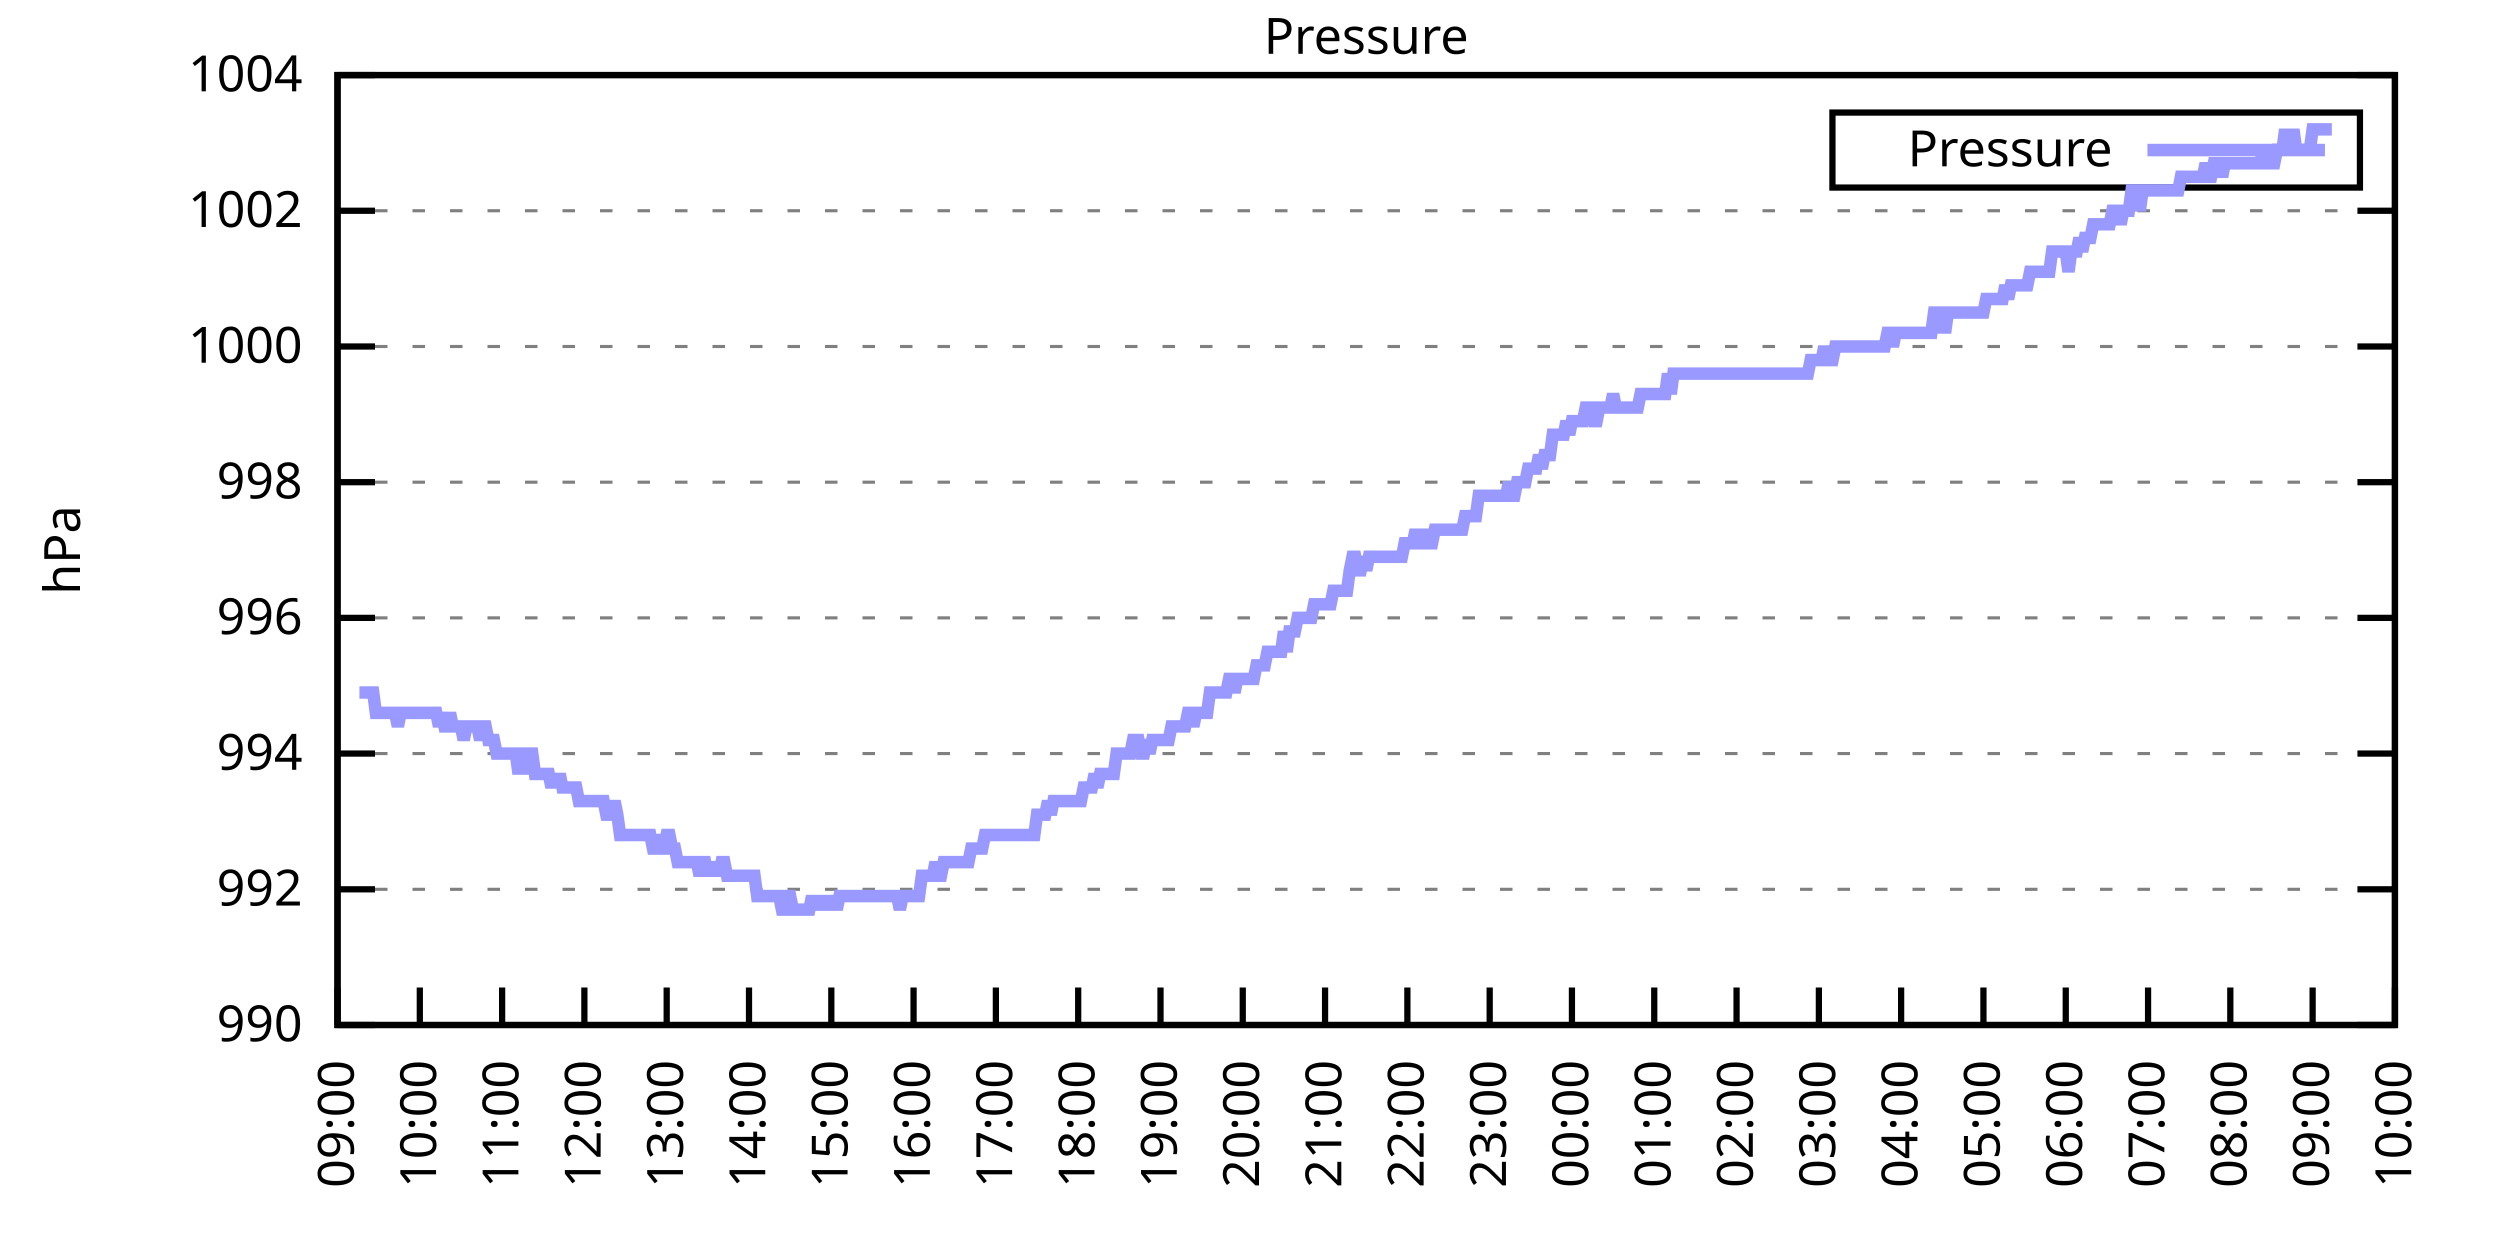
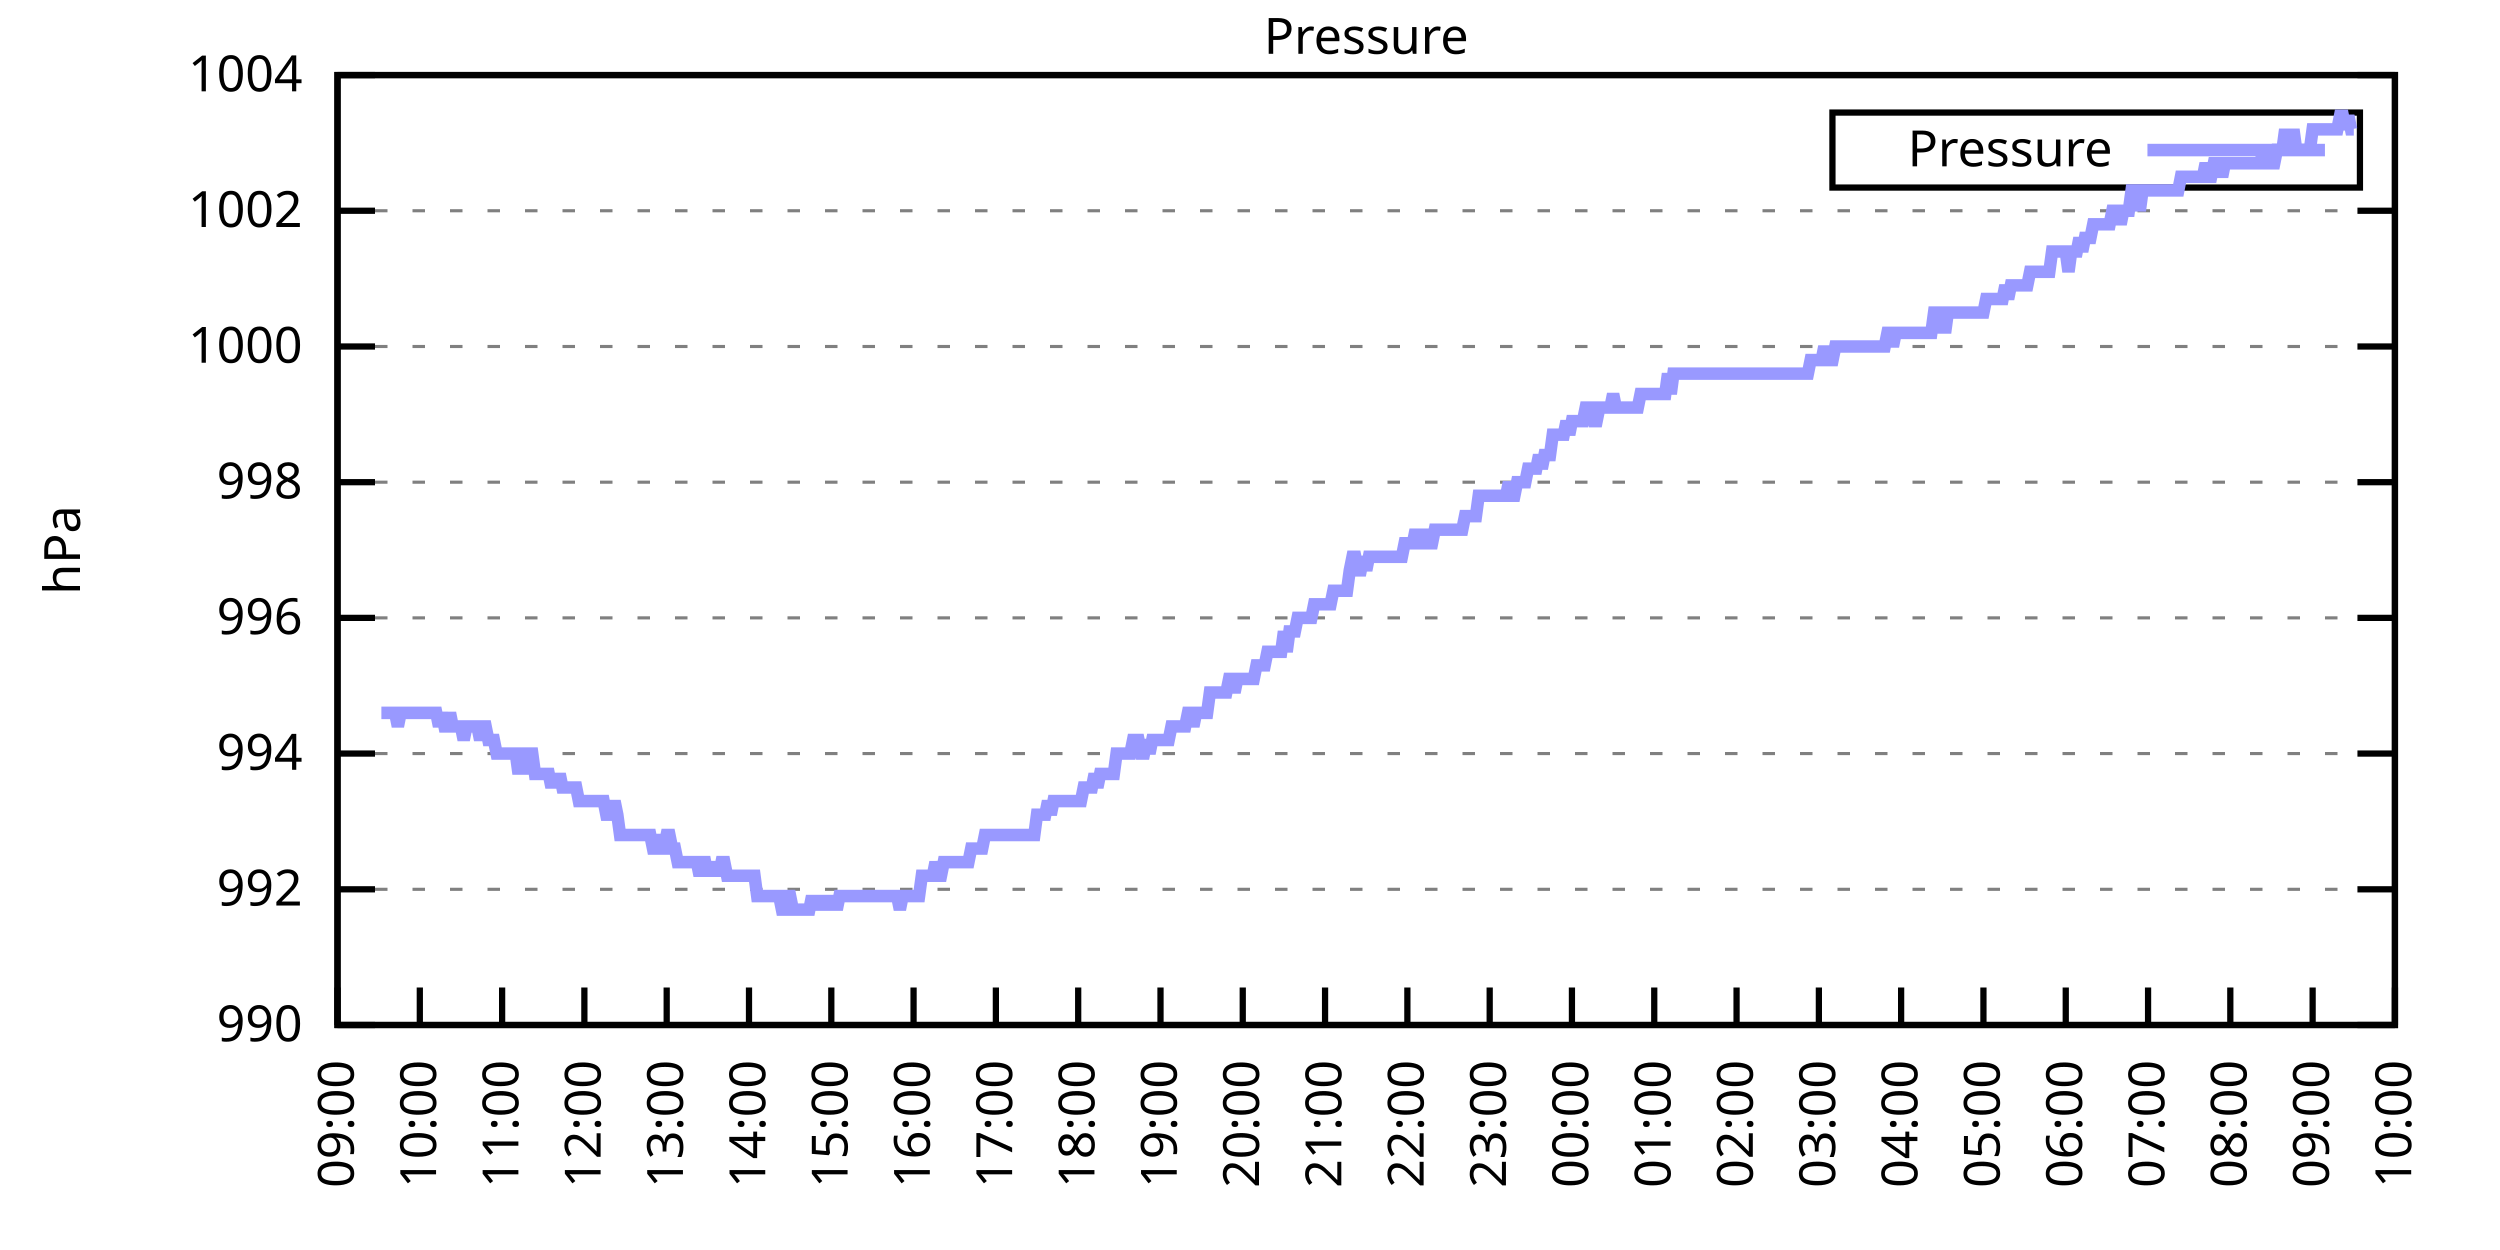
<svg xmlns="http://www.w3.org/2000/svg" xmlns:xlink="http://www.w3.org/1999/xlink" width="400" height="200" viewBox="0 0 400 200">
  <g id="gnuplot_canvas">
    <rect x="0" y="0" width="400" height="200" fill="none" />
    <defs>
      <circle id="gpDot" r="0.5" stroke-width="0.5" stroke="currentColor" />
      <path id="gpPt0" stroke-width="0.333" stroke="currentColor" d="M-1,0 h2 M0,-1 v2" />
      <path id="gpPt1" stroke-width="0.333" stroke="currentColor" d="M-1,-1 L1,1 M1,-1 L-1,1" />
      <path id="gpPt2" stroke-width="0.333" stroke="currentColor" d="M-1,0 L1,0 M0,-1 L0,1 M-1,-1 L1,1 M-1,1 L1,-1" />
      <rect id="gpPt3" stroke-width="0.333" stroke="currentColor" x="-1" y="-1" width="2" height="2" />
      <rect id="gpPt4" stroke-width="0.333" stroke="currentColor" fill="currentColor" x="-1" y="-1" width="2" height="2" />
      <circle id="gpPt5" stroke-width="0.333" stroke="currentColor" cx="0" cy="0" r="1" />
      <use xlink:href="#gpPt5" id="gpPt6" fill="currentColor" stroke="none" />
      <path id="gpPt7" stroke-width="0.333" stroke="currentColor" d="M0,-1.33 L-1.33,0.67 L1.33,0.67 z" />
      <use xlink:href="#gpPt7" id="gpPt8" fill="currentColor" stroke="none" />
      <use xlink:href="#gpPt7" id="gpPt9" stroke="currentColor" transform="rotate(180)" />
      <use xlink:href="#gpPt9" id="gpPt10" fill="currentColor" stroke="none" />
      <use xlink:href="#gpPt3" id="gpPt11" stroke="currentColor" transform="rotate(45)" />
      <use xlink:href="#gpPt11" id="gpPt12" fill="currentColor" stroke="none" />
      <path id="gpPt13" stroke-width="0.333" stroke="currentColor" d="M0,1.330 L1.265,0.411 L0.782,-1.067 L-0.782,-1.076 L-1.265,0.411 z" />
      <use xlink:href="#gpPt13" id="gpPt14" fill="currentColor" stroke="none" />
      <filter id="textbox" filterUnits="objectBoundingBox" x="0" y="0" height="1" width="1">
        <feFlood flood-color="white" flood-opacity="1" result="bgnd" />
        <feComposite in="SourceGraphic" in2="bgnd" operator="atop" />
      </filter>
      <filter id="greybox" filterUnits="objectBoundingBox" x="0" y="0" height="1" width="1">
        <feFlood flood-color="lightgrey" flood-opacity="1" result="grey" />
        <feComposite in="SourceGraphic" in2="grey" operator="atop" />
      </filter>
    </defs>
    <g fill="none" color="white" stroke="currentColor" stroke-width="1.00" stroke-linecap="butt" stroke-linejoin="miter">
</g>
    <g fill="none" color="black" stroke="currentColor" stroke-width="1.00" stroke-linecap="butt" stroke-linejoin="miter">
      <g stroke="none" shape-rendering="crispEdges">
        <polygon fill="rgb(255, 255, 255)" points="54.00,164.00 383.18,164.00 383.18,12.02 54.00,12.02 " />
      </g>
    </g>
    <g fill="none" color="black" stroke="currentColor" stroke-width="1.00" stroke-linecap="butt" stroke-linejoin="miter">
</g>
    <g fill="none" color="black" stroke="black" stroke-width="0.50" stroke-linecap="butt" stroke-linejoin="miter">
</g>
    <g fill="none" color="gray" stroke="currentColor" stroke-width="0.50" stroke-linecap="butt" stroke-linejoin="miter">
      <path stroke="gray" stroke-dasharray="2,4" class="gridline" d="M54.00,164.00 L383.19,164.00  " />
    </g>
    <g fill="none" color="gray" stroke="gray" stroke-width="1.00" stroke-linecap="butt" stroke-linejoin="miter">
</g>
    <g fill="none" color="black" stroke="currentColor" stroke-width="1.00" stroke-linecap="butt" stroke-linejoin="miter">
      <path stroke="black" d="M54.00,164.00 L60.00,164.00 M383.19,164.00 L377.19,164.00  " />
      <g transform="translate(48.40,166.60)" stroke="none" fill="black" font-family="Sans" font-size="8.00" text-anchor="end">
        <text>
          <tspan font-family="Sans"> 990</tspan>
        </text>
      </g>
    </g>
    <g fill="none" color="black" stroke="currentColor" stroke-width="1.00" stroke-linecap="butt" stroke-linejoin="miter">
</g>
    <g fill="none" color="black" stroke="black" stroke-width="0.50" stroke-linecap="butt" stroke-linejoin="miter">
</g>
    <g fill="none" color="gray" stroke="currentColor" stroke-width="0.50" stroke-linecap="butt" stroke-linejoin="miter">
      <path stroke="gray" stroke-dasharray="2,4" class="gridline" d="M54.00,142.29 L383.19,142.29  " />
    </g>
    <g fill="none" color="gray" stroke="gray" stroke-width="1.00" stroke-linecap="butt" stroke-linejoin="miter">
</g>
    <g fill="none" color="black" stroke="currentColor" stroke-width="1.00" stroke-linecap="butt" stroke-linejoin="miter">
      <path stroke="black" d="M54.00,142.29 L60.00,142.29 M383.19,142.29 L377.19,142.29  " />
      <g transform="translate(48.40,144.89)" stroke="none" fill="black" font-family="Sans" font-size="8.00" text-anchor="end">
        <text>
          <tspan font-family="Sans"> 992</tspan>
        </text>
      </g>
    </g>
    <g fill="none" color="black" stroke="currentColor" stroke-width="1.00" stroke-linecap="butt" stroke-linejoin="miter">
</g>
    <g fill="none" color="black" stroke="black" stroke-width="0.50" stroke-linecap="butt" stroke-linejoin="miter">
</g>
    <g fill="none" color="gray" stroke="currentColor" stroke-width="0.50" stroke-linecap="butt" stroke-linejoin="miter">
      <path stroke="gray" stroke-dasharray="2,4" class="gridline" d="M54.00,120.57 L383.19,120.57  " />
    </g>
    <g fill="none" color="gray" stroke="gray" stroke-width="1.00" stroke-linecap="butt" stroke-linejoin="miter">
</g>
    <g fill="none" color="black" stroke="currentColor" stroke-width="1.00" stroke-linecap="butt" stroke-linejoin="miter">
      <path stroke="black" d="M54.00,120.57 L60.00,120.57 M383.19,120.57 L377.19,120.57  " />
      <g transform="translate(48.40,123.17)" stroke="none" fill="black" font-family="Sans" font-size="8.00" text-anchor="end">
        <text>
          <tspan font-family="Sans"> 994</tspan>
        </text>
      </g>
    </g>
    <g fill="none" color="black" stroke="currentColor" stroke-width="1.00" stroke-linecap="butt" stroke-linejoin="miter">
</g>
    <g fill="none" color="black" stroke="black" stroke-width="0.50" stroke-linecap="butt" stroke-linejoin="miter">
</g>
    <g fill="none" color="gray" stroke="currentColor" stroke-width="0.50" stroke-linecap="butt" stroke-linejoin="miter">
      <path stroke="gray" stroke-dasharray="2,4" class="gridline" d="M54.00,98.86 L383.19,98.86  " />
    </g>
    <g fill="none" color="gray" stroke="gray" stroke-width="1.00" stroke-linecap="butt" stroke-linejoin="miter">
</g>
    <g fill="none" color="black" stroke="currentColor" stroke-width="1.00" stroke-linecap="butt" stroke-linejoin="miter">
      <path stroke="black" d="M54.00,98.86 L60.00,98.86 M383.19,98.86 L377.19,98.86  " />
      <g transform="translate(48.40,101.46)" stroke="none" fill="black" font-family="Sans" font-size="8.00" text-anchor="end">
        <text>
          <tspan font-family="Sans"> 996</tspan>
        </text>
      </g>
    </g>
    <g fill="none" color="black" stroke="currentColor" stroke-width="1.00" stroke-linecap="butt" stroke-linejoin="miter">
</g>
    <g fill="none" color="black" stroke="black" stroke-width="0.50" stroke-linecap="butt" stroke-linejoin="miter">
</g>
    <g fill="none" color="gray" stroke="currentColor" stroke-width="0.50" stroke-linecap="butt" stroke-linejoin="miter">
      <path stroke="gray" stroke-dasharray="2,4" class="gridline" d="M54.00,77.15 L383.19,77.15  " />
    </g>
    <g fill="none" color="gray" stroke="gray" stroke-width="1.00" stroke-linecap="butt" stroke-linejoin="miter">
</g>
    <g fill="none" color="black" stroke="currentColor" stroke-width="1.00" stroke-linecap="butt" stroke-linejoin="miter">
      <path stroke="black" d="M54.00,77.15 L60.00,77.15 M383.19,77.15 L377.19,77.15  " />
      <g transform="translate(48.40,79.75)" stroke="none" fill="black" font-family="Sans" font-size="8.00" text-anchor="end">
        <text>
          <tspan font-family="Sans"> 998</tspan>
        </text>
      </g>
    </g>
    <g fill="none" color="black" stroke="currentColor" stroke-width="1.00" stroke-linecap="butt" stroke-linejoin="miter">
</g>
    <g fill="none" color="black" stroke="black" stroke-width="0.50" stroke-linecap="butt" stroke-linejoin="miter">
</g>
    <g fill="none" color="gray" stroke="currentColor" stroke-width="0.50" stroke-linecap="butt" stroke-linejoin="miter">
      <path stroke="gray" stroke-dasharray="2,4" class="gridline" d="M54.00,55.44 L383.19,55.44  " />
    </g>
    <g fill="none" color="gray" stroke="gray" stroke-width="1.00" stroke-linecap="butt" stroke-linejoin="miter">
</g>
    <g fill="none" color="black" stroke="currentColor" stroke-width="1.00" stroke-linecap="butt" stroke-linejoin="miter">
      <path stroke="black" d="M54.00,55.44 L60.00,55.44 M383.19,55.44 L377.19,55.44  " />
      <g transform="translate(48.40,58.04)" stroke="none" fill="black" font-family="Sans" font-size="8.00" text-anchor="end">
        <text>
          <tspan font-family="Sans"> 1000</tspan>
        </text>
      </g>
    </g>
    <g fill="none" color="black" stroke="currentColor" stroke-width="1.00" stroke-linecap="butt" stroke-linejoin="miter">
</g>
    <g fill="none" color="black" stroke="black" stroke-width="0.50" stroke-linecap="butt" stroke-linejoin="miter">
</g>
    <g fill="none" color="gray" stroke="currentColor" stroke-width="0.50" stroke-linecap="butt" stroke-linejoin="miter">
      <path stroke="gray" stroke-dasharray="2,4" class="gridline" d="M54.00,33.72 L383.19,33.72  " />
    </g>
    <g fill="none" color="gray" stroke="gray" stroke-width="1.00" stroke-linecap="butt" stroke-linejoin="miter">
</g>
    <g fill="none" color="black" stroke="currentColor" stroke-width="1.00" stroke-linecap="butt" stroke-linejoin="miter">
      <path stroke="black" d="M54.00,33.72 L60.00,33.72 M383.19,33.72 L377.19,33.72  " />
      <g transform="translate(48.40,36.32)" stroke="none" fill="black" font-family="Sans" font-size="8.00" text-anchor="end">
        <text>
          <tspan font-family="Sans"> 1002</tspan>
        </text>
      </g>
    </g>
    <g fill="none" color="black" stroke="currentColor" stroke-width="1.00" stroke-linecap="butt" stroke-linejoin="miter">
</g>
    <g fill="none" color="black" stroke="black" stroke-width="0.50" stroke-linecap="butt" stroke-linejoin="miter">
</g>
    <g fill="none" color="gray" stroke="currentColor" stroke-width="0.50" stroke-linecap="butt" stroke-linejoin="miter">
      <path stroke="gray" stroke-dasharray="2,4" class="gridline" d="M54.00,12.01 L383.19,12.01  " />
    </g>
    <g fill="none" color="gray" stroke="gray" stroke-width="1.00" stroke-linecap="butt" stroke-linejoin="miter">
</g>
    <g fill="none" color="black" stroke="currentColor" stroke-width="1.00" stroke-linecap="butt" stroke-linejoin="miter">
      <path stroke="black" d="M54.00,12.01 L60.00,12.01 M383.19,12.01 L377.19,12.01  " />
      <g transform="translate(48.40,14.61)" stroke="none" fill="black" font-family="Sans" font-size="8.00" text-anchor="end">
        <text>
          <tspan font-family="Sans"> 1004</tspan>
        </text>
      </g>
    </g>
    <g fill="none" color="black" stroke="currentColor" stroke-width="1.00" stroke-linecap="butt" stroke-linejoin="miter">
      <path stroke="black" d="M54.00,164.00 L54.00,158.00  " />
      <g transform="translate(56.60,169.60) rotate(270.00)" stroke="none" fill="black" font-family="Sans" font-size="8.00" text-anchor="end">
        <text>
          <tspan font-family="Sans">09:00</tspan>
        </text>
      </g>
    </g>
    <g fill="none" color="black" stroke="currentColor" stroke-width="1.00" stroke-linecap="butt" stroke-linejoin="miter">
      <path stroke="black" d="M67.17,164.00 L67.17,158.00  " />
      <g transform="translate(69.77,169.60) rotate(270.00)" stroke="none" fill="black" font-family="Sans" font-size="8.00" text-anchor="end">
        <text>
          <tspan font-family="Sans">10:00</tspan>
        </text>
      </g>
    </g>
    <g fill="none" color="black" stroke="currentColor" stroke-width="1.00" stroke-linecap="butt" stroke-linejoin="miter">
      <path stroke="black" d="M80.34,164.00 L80.34,158.00  " />
      <g transform="translate(82.94,169.60) rotate(270.00)" stroke="none" fill="black" font-family="Sans" font-size="8.00" text-anchor="end">
        <text>
          <tspan font-family="Sans">11:00</tspan>
        </text>
      </g>
    </g>
    <g fill="none" color="black" stroke="currentColor" stroke-width="1.00" stroke-linecap="butt" stroke-linejoin="miter">
      <path stroke="black" d="M93.50,164.00 L93.50,158.00  " />
      <g transform="translate(96.10,169.60) rotate(270.00)" stroke="none" fill="black" font-family="Sans" font-size="8.00" text-anchor="end">
        <text>
          <tspan font-family="Sans">12:00</tspan>
        </text>
      </g>
    </g>
    <g fill="none" color="black" stroke="currentColor" stroke-width="1.00" stroke-linecap="butt" stroke-linejoin="miter">
      <path stroke="black" d="M106.67,164.00 L106.67,158.00  " />
      <g transform="translate(109.27,169.60) rotate(270.00)" stroke="none" fill="black" font-family="Sans" font-size="8.00" text-anchor="end">
        <text>
          <tspan font-family="Sans">13:00</tspan>
        </text>
      </g>
    </g>
    <g fill="none" color="black" stroke="currentColor" stroke-width="1.00" stroke-linecap="butt" stroke-linejoin="miter">
      <path stroke="black" d="M119.84,164.00 L119.84,158.00  " />
      <g transform="translate(122.44,169.60) rotate(270.00)" stroke="none" fill="black" font-family="Sans" font-size="8.00" text-anchor="end">
        <text>
          <tspan font-family="Sans">14:00</tspan>
        </text>
      </g>
    </g>
    <g fill="none" color="black" stroke="currentColor" stroke-width="1.00" stroke-linecap="butt" stroke-linejoin="miter">
      <path stroke="black" d="M133.01,164.00 L133.01,158.00  " />
      <g transform="translate(135.61,169.60) rotate(270.00)" stroke="none" fill="black" font-family="Sans" font-size="8.00" text-anchor="end">
        <text>
          <tspan font-family="Sans">15:00</tspan>
        </text>
      </g>
    </g>
    <g fill="none" color="black" stroke="currentColor" stroke-width="1.00" stroke-linecap="butt" stroke-linejoin="miter">
      <path stroke="black" d="M146.17,164.00 L146.17,158.00  " />
      <g transform="translate(148.77,169.60) rotate(270.00)" stroke="none" fill="black" font-family="Sans" font-size="8.00" text-anchor="end">
        <text>
          <tspan font-family="Sans">16:00</tspan>
        </text>
      </g>
    </g>
    <g fill="none" color="black" stroke="currentColor" stroke-width="1.00" stroke-linecap="butt" stroke-linejoin="miter">
      <path stroke="black" d="M159.34,164.00 L159.34,158.00  " />
      <g transform="translate(161.94,169.60) rotate(270.00)" stroke="none" fill="black" font-family="Sans" font-size="8.00" text-anchor="end">
        <text>
          <tspan font-family="Sans">17:00</tspan>
        </text>
      </g>
    </g>
    <g fill="none" color="black" stroke="currentColor" stroke-width="1.00" stroke-linecap="butt" stroke-linejoin="miter">
      <path stroke="black" d="M172.51,164.00 L172.51,158.00  " />
      <g transform="translate(175.11,169.60) rotate(270.00)" stroke="none" fill="black" font-family="Sans" font-size="8.00" text-anchor="end">
        <text>
          <tspan font-family="Sans">18:00</tspan>
        </text>
      </g>
    </g>
    <g fill="none" color="black" stroke="currentColor" stroke-width="1.00" stroke-linecap="butt" stroke-linejoin="miter">
      <path stroke="black" d="M185.68,164.00 L185.68,158.00  " />
      <g transform="translate(188.28,169.60) rotate(270.00)" stroke="none" fill="black" font-family="Sans" font-size="8.00" text-anchor="end">
        <text>
          <tspan font-family="Sans">19:00</tspan>
        </text>
      </g>
    </g>
    <g fill="none" color="black" stroke="currentColor" stroke-width="1.00" stroke-linecap="butt" stroke-linejoin="miter">
      <path stroke="black" d="M198.84,164.00 L198.84,158.00  " />
      <g transform="translate(201.44,169.60) rotate(270.00)" stroke="none" fill="black" font-family="Sans" font-size="8.00" text-anchor="end">
        <text>
          <tspan font-family="Sans">20:00</tspan>
        </text>
      </g>
    </g>
    <g fill="none" color="black" stroke="currentColor" stroke-width="1.00" stroke-linecap="butt" stroke-linejoin="miter">
      <path stroke="black" d="M212.01,164.00 L212.01,158.00  " />
      <g transform="translate(214.61,169.60) rotate(270.00)" stroke="none" fill="black" font-family="Sans" font-size="8.00" text-anchor="end">
        <text>
          <tspan font-family="Sans">21:00</tspan>
        </text>
      </g>
    </g>
    <g fill="none" color="black" stroke="currentColor" stroke-width="1.00" stroke-linecap="butt" stroke-linejoin="miter">
      <path stroke="black" d="M225.18,164.00 L225.18,158.00  " />
      <g transform="translate(227.78,169.60) rotate(270.00)" stroke="none" fill="black" font-family="Sans" font-size="8.00" text-anchor="end">
        <text>
          <tspan font-family="Sans">22:00</tspan>
        </text>
      </g>
    </g>
    <g fill="none" color="black" stroke="currentColor" stroke-width="1.00" stroke-linecap="butt" stroke-linejoin="miter">
      <path stroke="black" d="M238.35,164.00 L238.35,158.00  " />
      <g transform="translate(240.95,169.60) rotate(270.00)" stroke="none" fill="black" font-family="Sans" font-size="8.00" text-anchor="end">
        <text>
          <tspan font-family="Sans">23:00</tspan>
        </text>
      </g>
    </g>
    <g fill="none" color="black" stroke="currentColor" stroke-width="1.00" stroke-linecap="butt" stroke-linejoin="miter">
      <path stroke="black" d="M251.51,164.00 L251.51,158.00  " />
      <g transform="translate(254.11,169.60) rotate(270.00)" stroke="none" fill="black" font-family="Sans" font-size="8.00" text-anchor="end">
        <text>
          <tspan font-family="Sans">00:00</tspan>
        </text>
      </g>
    </g>
    <g fill="none" color="black" stroke="currentColor" stroke-width="1.00" stroke-linecap="butt" stroke-linejoin="miter">
      <path stroke="black" d="M264.68,164.00 L264.68,158.00  " />
      <g transform="translate(267.28,169.60) rotate(270.00)" stroke="none" fill="black" font-family="Sans" font-size="8.00" text-anchor="end">
        <text>
          <tspan font-family="Sans">01:00</tspan>
        </text>
      </g>
    </g>
    <g fill="none" color="black" stroke="currentColor" stroke-width="1.00" stroke-linecap="butt" stroke-linejoin="miter">
      <path stroke="black" d="M277.85,164.00 L277.85,158.00  " />
      <g transform="translate(280.45,169.60) rotate(270.00)" stroke="none" fill="black" font-family="Sans" font-size="8.00" text-anchor="end">
        <text>
          <tspan font-family="Sans">02:00</tspan>
        </text>
      </g>
    </g>
    <g fill="none" color="black" stroke="currentColor" stroke-width="1.00" stroke-linecap="butt" stroke-linejoin="miter">
      <path stroke="black" d="M291.02,164.00 L291.02,158.00  " />
      <g transform="translate(293.62,169.60) rotate(270.00)" stroke="none" fill="black" font-family="Sans" font-size="8.00" text-anchor="end">
        <text>
          <tspan font-family="Sans">03:00</tspan>
        </text>
      </g>
    </g>
    <g fill="none" color="black" stroke="currentColor" stroke-width="1.00" stroke-linecap="butt" stroke-linejoin="miter">
      <path stroke="black" d="M304.18,164.00 L304.18,158.00  " />
      <g transform="translate(306.78,169.60) rotate(270.00)" stroke="none" fill="black" font-family="Sans" font-size="8.00" text-anchor="end">
        <text>
          <tspan font-family="Sans">04:00</tspan>
        </text>
      </g>
    </g>
    <g fill="none" color="black" stroke="currentColor" stroke-width="1.00" stroke-linecap="butt" stroke-linejoin="miter">
      <path stroke="black" d="M317.35,164.00 L317.35,158.00  " />
      <g transform="translate(319.95,169.60) rotate(270.00)" stroke="none" fill="black" font-family="Sans" font-size="8.00" text-anchor="end">
        <text>
          <tspan font-family="Sans">05:00</tspan>
        </text>
      </g>
    </g>
    <g fill="none" color="black" stroke="currentColor" stroke-width="1.00" stroke-linecap="butt" stroke-linejoin="miter">
      <path stroke="black" d="M330.52,164.00 L330.52,158.00  " />
      <g transform="translate(333.12,169.60) rotate(270.00)" stroke="none" fill="black" font-family="Sans" font-size="8.00" text-anchor="end">
        <text>
          <tspan font-family="Sans">06:00</tspan>
        </text>
      </g>
    </g>
    <g fill="none" color="black" stroke="currentColor" stroke-width="1.00" stroke-linecap="butt" stroke-linejoin="miter">
      <path stroke="black" d="M343.69,164.00 L343.69,158.00  " />
      <g transform="translate(346.29,169.60) rotate(270.00)" stroke="none" fill="black" font-family="Sans" font-size="8.00" text-anchor="end">
        <text>
          <tspan font-family="Sans">07:00</tspan>
        </text>
      </g>
    </g>
    <g fill="none" color="black" stroke="currentColor" stroke-width="1.00" stroke-linecap="butt" stroke-linejoin="miter">
      <path stroke="black" d="M356.85,164.00 L356.85,158.00  " />
      <g transform="translate(359.45,169.60) rotate(270.00)" stroke="none" fill="black" font-family="Sans" font-size="8.00" text-anchor="end">
        <text>
          <tspan font-family="Sans">08:00</tspan>
        </text>
      </g>
    </g>
    <g fill="none" color="black" stroke="currentColor" stroke-width="1.00" stroke-linecap="butt" stroke-linejoin="miter">
      <path stroke="black" d="M370.02,164.00 L370.02,158.00  " />
      <g transform="translate(372.62,169.60) rotate(270.00)" stroke="none" fill="black" font-family="Sans" font-size="8.00" text-anchor="end">
        <text>
          <tspan font-family="Sans">09:00</tspan>
        </text>
      </g>
    </g>
    <g fill="none" color="black" stroke="currentColor" stroke-width="1.00" stroke-linecap="butt" stroke-linejoin="miter">
      <path stroke="black" d="M383.19,164.00 L383.19,158.00  " />
      <g transform="translate(385.79,169.60) rotate(270.00)" stroke="none" fill="black" font-family="Sans" font-size="8.00" text-anchor="end">
        <text>
          <tspan font-family="Sans">10:00</tspan>
        </text>
      </g>
    </g>
    <g fill="none" color="black" stroke="currentColor" stroke-width="1.00" stroke-linecap="butt" stroke-linejoin="miter">
</g>
    <g fill="none" color="black" stroke="currentColor" stroke-width="1.00" stroke-linecap="butt" stroke-linejoin="miter">
      <path stroke="black" d="M54.00,12.01 L54.00,164.00 L383.19,164.00 L383.19,12.01 L54.00,12.01 Z  " />
    </g>
    <g fill="none" color="black" stroke="currentColor" stroke-width="1.00" stroke-linecap="butt" stroke-linejoin="miter">
</g>
    <g fill="none" color="black" stroke="currentColor" stroke-width="1.00" stroke-linecap="butt" stroke-linejoin="miter">
      <path stroke="black" d="M293.19,30.01 L293.19,18.01 L377.59,18.01 L377.59,30.01 L293.19,30.01 Z  " />
    </g>
    <g id="Pressure_plot_1">
      <g fill="none" color="white" stroke="black" stroke-width="2.00" stroke-linecap="butt" stroke-linejoin="miter">
</g>
      <g fill="none" color="black" stroke="currentColor" stroke-width="2.00" stroke-linecap="butt" stroke-linejoin="miter">
        <g transform="translate(337.99,26.61)" stroke="none" fill="black" font-family="Sans" font-size="8.00" text-anchor="end">
          <text>
            <tspan font-family="Sans">Pressure</tspan>
          </text>
        </g>
      </g>
      <g fill="none" color="black" stroke="currentColor" stroke-width="2.00" stroke-linecap="butt" stroke-linejoin="miter">
-         <path stroke="rgb(153, 153, 255)" d="M343.59,24.01 L371.99,24.01 M57.51,110.80 L57.95,110.80 L58.39,110.80 L58.83,110.80 L59.27,110.80 L59.71,110.80   L60.14,114.06 L60.58,114.06 L61.02,114.06 L61.46,114.06 L61.90,114.06 L62.34,114.06 L62.78,114.06 L63.22,114.06   L63.66,116.23 L64.10,114.06 L64.53,114.06 L64.97,114.06 L65.41,114.06 L65.85,114.06 L66.29,114.06 L66.73,114.06   L67.17,114.06 L67.61,114.06 L68.05,114.06 L68.48,114.06 L68.92,114.06 L69.36,114.06 L69.80,114.06 L70.24,116.23   L70.68,114.06 L71.12,116.23 L71.56,116.23 L72.00,114.06 L72.43,116.23 L72.87,116.23 L73.31,116.23 L73.75,116.23   L74.19,118.40 L74.63,116.23 L75.07,116.23 L75.51,116.23 L75.95,116.23 L76.38,116.23 L76.82,118.40 L77.26,116.23   L77.70,116.23 L78.14,118.40 L78.58,118.40 L79.02,118.40 L79.46,120.57 L79.90,120.57 L80.34,120.57 L80.77,120.57   L81.21,120.57 L81.65,120.57 L82.09,120.57 L82.53,120.57 L82.97,123.83 L83.41,120.57 L83.85,123.83 L84.29,120.57   L84.72,120.57 L85.16,120.57 L85.60,123.83 L86.04,123.83 L86.48,123.83 L86.92,123.83 L87.36,123.83 L87.80,123.83   L88.24,126.00 L88.67,123.83 L89.11,126.00 L89.55,123.83 L89.99,126.00 L90.43,126.00 L90.87,126.00 L91.31,126.00   L91.75,126.00 L92.19,126.00 L92.62,128.17 L93.06,128.17 L93.50,128.17 L93.94,128.17 L94.38,128.17 L94.82,128.17   L95.26,128.17 L95.70,128.17 L96.14,128.17 L96.58,128.17 L97.01,130.35 L97.45,130.35 L97.89,130.35 L98.33,128.17   L98.77,130.35 L99.21,133.60 L99.65,133.60 L100.09,133.60 L100.53,133.60 L100.96,133.60 L101.40,133.60 L101.84,133.60   L102.28,133.60 L102.72,133.60 L103.16,133.60 L103.60,133.60 L104.04,133.60 L104.48,135.77 L104.91,135.77 L105.35,133.60   L105.79,135.77 L106.23,135.77 L106.67,133.60 L107.11,133.60 L107.55,135.77 L107.99,135.77 L108.43,137.94 L108.87,137.94   L109.30,137.94 L109.74,137.94 L110.18,137.94 L110.62,137.94 L111.06,137.94 L111.50,137.94 L111.94,140.12 L112.38,137.94   L112.82,137.94 L113.25,140.12 L113.69,137.94 L114.13,140.12 L114.57,137.94 L115.01,140.12 L115.45,137.94 L115.89,137.94   L116.33,140.12 L116.77,140.12 L117.20,140.12 L117.64,140.12 L118.08,140.12 L118.52,140.12 L118.96,140.12 L119.40,140.12   L119.84,140.12 L120.28,140.12 L120.72,140.12 L121.15,143.37 L121.59,143.37 L122.03,143.37 L122.47,143.37 L122.91,143.37   L123.35,143.37 L123.79,143.37 L124.23,143.37 L124.67,143.37 L125.11,145.54 L125.54,145.54 L125.98,143.37 L126.42,143.37   L126.86,145.54 L127.30,145.54 L127.74,145.54 L128.18,145.54 L128.62,145.54 L129.06,145.54 L129.49,145.54 L129.93,143.37   L130.37,145.54 L130.81,143.37 L131.25,145.54 L131.69,143.37 L132.13,145.54 L132.57,143.37 L133.01,145.54 L133.44,143.37   L133.88,145.54 L134.32,143.37 L134.76,143.37 L135.20,143.37 L135.64,143.37 L136.08,143.37 L136.52,143.37 L136.96,143.37   L137.39,143.37 L137.83,143.37 L138.27,143.37 L138.71,143.37 L139.15,143.37 L139.59,143.37 L140.03,143.37 L140.47,143.37   L140.91,143.37 L141.35,143.37 L141.78,143.37 L142.22,143.37 L142.66,143.37 L143.10,143.37 L143.54,143.37 L143.98,145.54   L144.42,143.37 L144.86,143.37 L145.30,143.37 L145.73,143.37 L146.17,143.37 L146.61,143.37 L147.05,143.37 L147.49,140.12   L147.93,140.12 L148.37,140.12 L148.81,140.12 L149.25,140.12 L149.68,137.94 L150.12,140.12 L150.56,140.12 L151.00,137.94   L151.44,137.94 L151.88,137.94 L152.32,137.94 L152.76,137.94 L153.20,137.94 L153.63,137.94 L154.07,137.94 L154.51,137.94   L154.95,137.94 L155.39,135.77 L155.83,135.77 L156.27,135.77 L156.71,135.77 L157.15,135.77 L157.59,133.60 L158.02,133.60   L158.46,133.60 L158.90,133.60 L159.34,133.60 L159.78,133.60 L160.22,133.60 L160.66,133.60 L161.10,133.60 L161.54,133.60   L161.97,133.60 L162.41,133.60 L162.85,133.60 L163.29,133.60 L163.73,133.60 L164.17,133.60 L164.61,133.60 L165.05,133.60   L165.49,133.60 L165.92,130.35 L166.36,130.35 L166.80,130.35 L167.24,130.35 L167.68,128.17 L168.12,130.35 L168.56,128.17   L169.00,128.17 L169.44,128.17 L169.87,128.17 L170.31,128.17 L170.75,128.17 L171.19,128.17 L171.63,128.17 L172.07,128.17   L172.51,128.17 L172.95,128.17 L173.39,126.00 L173.83,126.00 L174.26,126.00 L174.70,126.00 L175.14,123.83 L175.58,126.00   L176.02,123.83 L176.46,123.83 L176.90,123.83 L177.34,123.83 L177.78,123.83 L178.21,123.83 L178.65,120.57 L179.09,120.57   L179.53,120.57 L179.97,120.57 L180.41,120.57 L180.85,120.57 L181.29,118.40 L181.73,118.40 L182.16,118.40 L182.60,120.57   L183.04,120.57 L183.48,118.40 L183.92,120.57 L184.36,118.40 L184.80,118.40 L185.24,118.40 L185.68,118.40 L186.11,118.40   L186.55,118.40 L186.99,118.40 L187.43,116.23 L187.87,116.23 L188.31,116.23 L188.75,116.23 L189.19,116.23 L189.63,116.23   L190.07,114.06 L190.50,114.06 L190.94,116.23 L191.38,114.06 L191.82,114.06 L192.26,114.06 L192.70,114.06 L193.14,114.06   L193.58,110.80 L194.02,110.80 L194.45,110.80 L194.89,110.80 L195.33,110.80 L195.77,110.80 L196.21,110.80 L196.65,108.63   L197.09,108.63 L197.53,110.80 L197.97,108.63 L198.40,108.63 L198.84,108.63 L199.28,108.63 L199.72,108.63 L200.16,108.63   L200.60,108.63 L201.04,106.46 L201.48,106.46 L201.92,106.46 L202.35,106.46 L202.79,104.29 L203.23,104.29 L203.67,104.29   L204.11,104.29 L204.55,104.29 L204.99,104.29 L205.43,101.03 L205.87,104.29 L206.31,101.03 L206.74,101.03 L207.18,101.03   L207.62,98.86 L208.06,98.86 L208.50,98.86 L208.94,98.86 L209.38,98.86 L209.82,98.86 L210.26,96.69 L210.69,96.69   L211.13,96.69 L211.57,96.69 L212.01,96.69 L212.45,96.69 L212.89,96.69 L213.33,94.52 L213.77,94.52 L214.21,94.52   L214.64,94.52 L215.08,94.52 L215.52,94.52 L215.96,91.26 L216.40,89.09 L216.84,89.09 L217.28,91.26 L217.72,91.26   L218.16,89.09 L218.60,91.26 L219.03,89.09 L219.47,89.09 L219.91,89.09 L220.35,89.09 L220.79,89.09 L221.23,89.09   L221.67,89.09 L222.11,89.09 L222.55,89.09 L222.98,89.09 L223.42,89.09 L223.86,89.09 L224.30,89.09 L224.74,86.92   L225.18,86.92 L225.62,86.92 L226.06,86.92 L226.50,84.75 L226.93,86.92 L227.37,86.92 L227.81,84.75 L228.25,86.92   L228.69,86.92 L229.13,86.92 L229.57,84.75 L230.01,84.75 L230.45,84.75 L230.88,84.75 L231.32,84.75 L231.76,84.75   L232.20,84.75 L232.64,84.75 L233.08,84.75 L233.52,84.75 L233.96,84.75 L234.40,82.58 L234.84,82.58 L235.27,82.58   L236.15,82.58 L236.59,79.32 L237.03,79.32 L237.47,79.32 L237.91,79.32 L238.35,79.32 L238.79,79.32 L239.22,79.32   L239.66,79.32 L240.10,79.32 L240.54,79.32 L240.98,79.32 L241.42,77.15 L241.86,79.32 L242.30,79.32 L242.74,77.15   L243.17,77.15 L243.61,77.15 L244.05,77.15 L244.49,74.98 L244.93,74.98 L245.37,74.98 L245.81,74.98 L246.25,72.81   L246.69,74.98 L247.12,72.81 L247.56,72.81 L248.00,72.81 L248.44,69.55 L248.88,69.55 L249.32,69.55 L249.76,69.55   L250.20,69.55 L250.64,67.38 L251.08,69.55 L251.51,67.38 L251.95,67.38 L252.39,67.38 L252.83,67.38 L253.27,67.38   L253.71,65.21 L254.15,65.21 L254.59,65.21 L255.03,67.38 L255.46,67.38 L255.90,65.21 L256.34,65.21 L256.78,65.21   L257.22,65.21 L257.66,65.21 L258.10,63.04 L258.54,65.21 L258.98,65.21 L259.41,65.21 L259.85,65.21 L260.29,65.21   L260.73,65.21 L261.17,65.21 L261.61,65.21 L262.05,65.21 L262.49,63.04 L262.93,63.04 L263.36,63.04 L263.80,63.04   L264.24,63.04 L264.68,63.04 L265.12,63.04 L265.56,63.04 L266.00,63.04 L266.44,63.04 L266.88,59.78 L267.32,63.04   L267.75,59.78 L268.19,59.78 L268.63,59.78 L269.07,59.78 L269.51,59.78 L269.95,59.78 L270.39,59.78 L270.83,59.78   L271.27,59.78 L271.70,59.78 L272.14,59.78 L272.58,59.78 L273.02,59.78 L273.46,59.78 L273.90,59.78 L274.34,59.78   L274.78,59.78 L275.22,59.78 L275.65,59.78 L276.09,59.78 L276.53,59.78 L276.97,59.78 L277.41,59.78 L277.85,59.78   L278.29,59.78 L278.73,59.78 L279.17,59.78 L279.60,59.78 L280.04,59.78 L280.48,59.78 L280.92,59.78 L281.36,59.78   L281.80,59.78 L282.24,59.78 L282.68,59.78 L283.12,59.78 L283.56,59.78 L283.99,59.78 L284.43,59.78 L284.87,59.78   L285.31,59.78 L285.75,59.78 L286.19,59.78 L286.63,59.78 L287.07,59.78 L287.51,59.78 L287.94,59.78 L288.38,59.78   L288.82,59.78 L289.26,59.78 L289.70,57.61 L290.14,57.61 L290.58,57.61 L291.02,57.61 L291.46,57.61 L291.89,55.44   L292.33,57.61 L292.77,57.61 L293.21,57.61 L293.65,55.44 L294.09,55.44 L294.53,55.44 L294.97,55.44 L295.41,55.44   L295.84,55.44 L296.28,55.44 L296.72,55.44 L297.16,55.44 L297.60,55.44 L298.04,55.44 L298.48,55.44 L298.92,55.44   L299.36,55.44 L299.80,55.44 L300.23,55.44 L300.67,55.44 L301.11,55.44 L301.55,55.44 L301.99,53.26 L302.43,53.26   L302.87,55.44 L303.31,53.26 L303.75,53.26 L304.18,53.26 L304.62,53.26 L305.06,53.26 L305.50,53.26 L305.94,53.26   L306.38,53.26 L306.82,53.26 L307.26,53.26 L307.70,53.26 L308.13,53.26 L308.57,53.26 L309.01,53.26 L309.45,50.01   L309.89,50.01 L310.33,53.26 L310.77,50.01 L311.21,53.26 L311.65,50.01 L312.08,50.01 L312.52,50.01 L312.96,50.01   L313.40,50.01 L313.84,50.01 L314.28,50.01 L314.72,50.01 L315.16,50.01 L315.60,50.01 L316.04,50.01 L316.47,50.01   L316.91,50.01 L317.35,50.01 L317.79,47.84 L318.23,47.84 L318.67,47.84 L319.11,47.84 L319.55,47.84 L319.99,47.84   L320.42,47.84 L320.86,45.66 L321.30,47.84 L321.74,45.66 L322.18,45.66 L322.62,45.66 L323.06,45.66 L323.50,45.66   L323.94,45.66 L324.37,45.66 L324.81,43.49 L325.25,43.49 L325.69,43.49 L326.13,43.49 L326.57,43.49 L327.01,43.49   L327.45,43.49 L327.89,43.49 L328.33,40.24 L328.76,40.24 L329.20,40.24 L329.64,40.24 L330.08,40.24 L330.52,40.24   L330.96,43.49 L331.40,40.24 L331.84,40.24 L332.28,40.24 L332.71,38.07 L333.15,40.24 L333.59,38.07 L334.03,38.07   L334.47,38.07 L334.91,35.89 L335.35,35.89 L335.79,35.89 L336.23,35.89 L336.66,35.89 L337.10,35.89 L337.54,35.89   L337.98,33.72 L338.42,33.72 L338.86,33.72 L339.30,35.89 L339.74,33.72 L340.18,33.72 L340.61,33.72 L341.05,30.47   L341.49,30.47 L341.93,30.47 L342.37,33.72 L342.81,30.47 L343.25,30.47 L343.69,30.47 L344.13,30.47 L344.57,30.47   L345.00,30.47 L345.44,30.47 L345.88,30.47 L346.32,30.47 L346.76,30.47 L347.20,30.47 L347.64,30.47 L348.08,30.47   L348.52,30.47 L348.95,28.29 L349.39,28.29 L349.83,28.29 L350.27,28.29 L350.71,28.29 L351.15,28.29 L351.59,28.29   L352.03,28.29 L352.47,28.29 L352.90,26.12 L353.34,28.29 L353.78,28.29 L354.22,26.12 L354.66,26.12 L355.10,26.12   L355.54,28.29 L355.98,26.12 L356.42,26.12 L356.85,26.12 L357.29,26.12 L357.73,26.12 L358.17,26.12 L358.61,26.12   L359.05,26.12 L359.49,26.12 L359.93,26.12 L360.37,26.12 L360.81,26.12 L361.24,26.12 L361.68,26.12 L362.12,23.95   L362.56,26.12 L363.00,26.12 L363.44,26.12 L363.88,26.12 L364.32,23.95 L364.76,23.95 L365.19,23.95 L365.63,20.70   L366.07,23.95 L366.51,23.95 L366.95,20.70 L367.39,23.95 L367.83,23.95 L368.27,23.95 L368.71,23.95 L369.14,23.95   L369.58,23.95 L370.02,20.70 L370.46,20.70 L370.90,20.70 L371.34,20.70 L371.78,20.70 L372.22,20.70 L372.66,20.70   L373.09,20.70  " />
+         <path stroke="rgb(153, 153, 255)" d="M343.59,24.01 L371.99,24.01 M61.02,114.06 L61.46,114.06 L61.90,114.06 L62.34,114.06 L62.78,114.06 L63.22,114.06   L63.66,116.23 L64.10,114.06 L64.53,114.06 L64.97,114.06 L65.41,114.06 L65.85,114.06 L66.29,114.06 L66.73,114.06   L67.17,114.06 L67.61,114.06 L68.05,114.06 L68.48,114.06 L68.92,114.06 L69.36,114.06 L69.80,114.06 L70.24,116.23   L70.68,114.06 L71.12,116.23 L71.56,116.23 L72.00,114.06 L72.43,116.23 L72.87,116.23 L73.31,116.23 L73.75,116.23   L74.19,118.40 L74.63,116.23 L75.07,116.23 L75.51,116.23 L75.95,116.23 L76.38,116.23 L76.82,118.40 L77.26,116.23   L77.70,116.23 L78.14,118.40 L78.58,118.40 L79.02,118.40 L79.46,120.57 L79.90,120.57 L80.34,120.57 L80.77,120.57   L81.21,120.57 L81.65,120.57 L82.09,120.57 L82.53,120.57 L82.97,123.83 L83.41,120.57 L83.85,123.83 L84.29,120.57   L84.72,120.57 L85.16,120.57 L85.60,123.83 L86.04,123.83 L86.48,123.83 L86.92,123.83 L87.36,123.83 L87.80,123.83   L88.24,126.00 L88.67,123.83 L89.11,126.00 L89.55,123.83 L89.99,126.00 L90.43,126.00 L90.87,126.00 L91.31,126.00   L91.75,126.00 L92.19,126.00 L92.62,128.17 L93.06,128.17 L93.50,128.17 L93.94,128.17 L94.38,128.17 L94.82,128.17   L95.26,128.17 L95.70,128.17 L96.14,128.17 L96.58,128.17 L97.01,130.35 L97.45,130.35 L97.89,130.35 L98.33,128.17   L98.77,130.35 L99.21,133.60 L99.65,133.60 L100.09,133.60 L100.53,133.60 L100.96,133.60 L101.40,133.60 L101.84,133.60   L102.28,133.60 L102.72,133.60 L103.16,133.60 L103.60,133.60 L104.04,133.60 L104.48,135.77 L104.91,135.77 L105.35,133.60   L105.79,135.77 L106.23,135.77 L106.67,133.60 L107.11,133.60 L107.55,135.77 L107.99,135.77 L108.43,137.94 L108.87,137.94   L109.30,137.94 L109.74,137.94 L110.18,137.94 L110.62,137.94 L111.06,137.94 L111.50,137.94 L111.94,140.12 L112.38,137.94   L112.82,137.94 L113.25,140.12 L113.69,137.94 L114.13,140.12 L114.57,137.94 L115.01,140.12 L115.45,137.94 L115.89,137.94   L116.33,140.12 L116.77,140.12 L117.20,140.12 L117.64,140.12 L118.08,140.12 L118.52,140.12 L118.96,140.12 L119.40,140.12   L119.84,140.12 L120.28,140.12 L120.72,140.12 L121.15,143.37 L121.59,143.37 L122.03,143.37 L122.47,143.37 L122.91,143.37   L123.35,143.37 L123.79,143.37 L124.23,143.37 L124.67,143.37 L125.11,145.54 L125.54,145.54 L125.98,143.37 L126.42,143.37   L126.86,145.54 L127.30,145.54 L127.74,145.54 L128.18,145.54 L128.62,145.54 L129.06,145.54 L129.49,145.54 L129.93,143.37   L130.37,145.54 L130.81,143.37 L131.25,145.54 L131.69,143.37 L132.13,145.54 L132.57,143.37 L133.01,145.54 L133.44,143.37   L133.88,145.54 L134.32,143.37 L134.76,143.37 L135.20,143.37 L135.64,143.37 L136.08,143.37 L136.52,143.37 L136.96,143.37   L137.39,143.37 L137.83,143.37 L138.27,143.37 L138.71,143.37 L139.15,143.37 L139.59,143.37 L140.03,143.37 L140.47,143.37   L140.91,143.37 L141.35,143.37 L141.78,143.37 L142.22,143.37 L142.66,143.37 L143.10,143.37 L143.54,143.37 L143.98,145.54   L144.42,143.37 L144.86,143.37 L145.30,143.37 L145.73,143.37 L146.17,143.37 L146.61,143.37 L147.05,143.37 L147.49,140.12   L147.93,140.12 L148.37,140.12 L148.81,140.12 L149.25,140.12 L149.68,137.94 L150.12,140.12 L150.56,140.12 L151.00,137.94   L151.44,137.94 L151.88,137.94 L152.32,137.94 L152.76,137.94 L153.20,137.94 L153.63,137.94 L154.07,137.94 L154.51,137.94   L154.95,137.94 L155.39,135.77 L155.83,135.77 L156.27,135.77 L156.71,135.77 L157.15,135.77 L157.59,133.60 L158.02,133.60   L158.46,133.60 L158.90,133.60 L159.34,133.60 L159.78,133.60 L160.22,133.60 L160.66,133.60 L161.10,133.60 L161.54,133.60   L161.97,133.60 L162.41,133.60 L162.85,133.60 L163.29,133.60 L163.73,133.60 L164.17,133.60 L164.61,133.60 L165.05,133.60   L165.49,133.60 L165.92,130.35 L166.36,130.35 L166.80,130.35 L167.24,130.35 L167.68,128.17 L168.12,130.35 L168.56,128.17   L169.00,128.17 L169.44,128.17 L169.87,128.17 L170.31,128.17 L170.75,128.17 L171.19,128.17 L171.63,128.17 L172.07,128.17   L172.51,128.17 L172.95,128.17 L173.39,126.00 L173.83,126.00 L174.26,126.00 L174.70,126.00 L175.14,123.83 L175.58,126.00   L176.02,123.83 L176.46,123.83 L176.90,123.83 L177.34,123.83 L177.78,123.83 L178.21,123.83 L178.65,120.57 L179.09,120.57   L179.53,120.57 L179.97,120.57 L180.41,120.57 L180.85,120.57 L181.29,118.40 L181.73,118.40 L182.16,118.40 L182.60,120.57   L183.04,120.57 L183.48,118.40 L183.92,120.57 L184.36,118.40 L184.80,118.40 L185.24,118.40 L185.68,118.40 L186.11,118.40   L186.55,118.40 L186.99,118.40 L187.43,116.23 L187.87,116.23 L188.31,116.23 L188.75,116.23 L189.19,116.23 L189.63,116.23   L190.07,114.06 L190.50,114.06 L190.94,116.23 L191.38,114.06 L191.82,114.06 L192.26,114.06 L192.70,114.06 L193.14,114.06   L193.58,110.80 L194.02,110.80 L194.45,110.80 L194.89,110.80 L195.33,110.80 L195.77,110.80 L196.21,110.80 L196.65,108.63   L197.09,108.63 L197.53,110.80 L197.97,108.63 L198.40,108.63 L198.84,108.63 L199.28,108.63 L199.72,108.63 L200.16,108.63   L200.60,108.63 L201.04,106.46 L201.48,106.46 L201.92,106.46 L202.35,106.46 L202.79,104.29 L203.23,104.29 L203.67,104.29   L204.11,104.29 L204.55,104.29 L204.99,104.29 L205.43,101.03 L205.87,104.29 L206.31,101.03 L206.74,101.03 L207.18,101.03   L207.62,98.86 L208.06,98.86 L208.50,98.86 L208.94,98.86 L209.38,98.86 L209.82,98.86 L210.26,96.69 L210.69,96.69   L211.13,96.69 L211.57,96.69 L212.01,96.69 L212.45,96.69 L212.89,96.69 L213.33,94.52 L213.77,94.52 L214.21,94.52   L214.64,94.52 L215.08,94.52 L215.52,94.52 L215.96,91.26 L216.40,89.09 L216.84,89.09 L217.28,91.26 L217.72,91.26   L218.16,89.09 L218.60,91.26 L219.03,89.09 L219.47,89.09 L219.91,89.09 L220.35,89.09 L220.79,89.09 L221.23,89.09   L221.67,89.09 L222.11,89.09 L222.55,89.09 L222.98,89.09 L223.42,89.09 L223.86,89.09 L224.30,89.09 L224.74,86.92   L225.18,86.92 L225.62,86.92 L226.06,86.92 L226.50,84.75 L226.93,86.92 L227.37,86.92 L227.81,84.75 L228.25,86.92   L228.69,86.92 L229.13,86.92 L229.57,84.75 L230.01,84.75 L230.45,84.75 L230.88,84.75 L231.32,84.75 L231.76,84.75   L232.20,84.75 L232.64,84.75 L233.08,84.75 L233.52,84.75 L233.96,84.75 L234.40,82.58 L234.84,82.58 L235.27,82.58   L236.15,82.58 L236.59,79.32 L237.03,79.32 L237.47,79.32 L237.91,79.32 L238.35,79.32 L238.79,79.32 L239.22,79.32   L239.66,79.32 L240.10,79.32 L240.54,79.32 L240.98,79.32 L241.42,77.15 L241.86,79.32 L242.30,79.32 L242.74,77.15   L243.17,77.15 L243.61,77.15 L244.05,77.15 L244.49,74.98 L244.93,74.98 L245.37,74.98 L245.81,74.98 L246.25,72.81   L246.69,74.98 L247.12,72.81 L247.56,72.81 L248.00,72.81 L248.44,69.55 L248.88,69.55 L249.32,69.55 L249.76,69.55   L250.20,69.55 L250.64,67.38 L251.08,69.55 L251.51,67.38 L251.95,67.38 L252.39,67.38 L252.83,67.38 L253.27,67.38   L253.71,65.21 L254.15,65.21 L254.59,65.21 L255.03,67.38 L255.46,67.38 L255.90,65.21 L256.34,65.21 L256.78,65.21   L257.22,65.21 L257.66,65.21 L258.10,63.04 L258.54,65.21 L258.98,65.21 L259.41,65.21 L259.85,65.21 L260.29,65.21   L260.73,65.21 L261.17,65.21 L261.61,65.21 L262.05,65.21 L262.49,63.04 L262.93,63.04 L263.36,63.04 L263.80,63.04   L264.24,63.04 L264.68,63.04 L265.12,63.04 L265.56,63.04 L266.00,63.04 L266.44,63.04 L266.88,59.78 L267.32,63.04   L267.75,59.78 L268.19,59.78 L268.63,59.78 L269.07,59.78 L269.51,59.78 L269.95,59.78 L270.39,59.78 L270.83,59.78   L271.27,59.78 L271.70,59.78 L272.14,59.78 L272.58,59.78 L273.02,59.78 L273.46,59.78 L273.90,59.78 L274.34,59.78   L274.78,59.78 L275.22,59.78 L275.65,59.78 L276.09,59.78 L276.53,59.78 L276.97,59.78 L277.41,59.78 L277.85,59.78   L278.29,59.78 L278.73,59.78 L279.17,59.78 L279.60,59.78 L280.04,59.78 L280.48,59.78 L280.92,59.78 L281.36,59.78   L281.80,59.78 L282.24,59.78 L282.68,59.78 L283.12,59.78 L283.56,59.78 L283.99,59.78 L284.43,59.78 L284.87,59.78   L285.31,59.78 L285.75,59.78 L286.19,59.78 L286.63,59.78 L287.07,59.78 L287.51,59.78 L287.94,59.78 L288.38,59.78   L288.82,59.78 L289.26,59.78 L289.70,57.61 L290.14,57.61 L290.58,57.61 L291.02,57.61 L291.46,57.61 L291.89,55.44   L292.33,57.61 L292.77,57.61 L293.21,57.61 L293.65,55.44 L294.09,55.44 L294.53,55.44 L294.97,55.44 L295.41,55.44   L295.84,55.44 L296.28,55.44 L296.72,55.44 L297.16,55.44 L297.60,55.44 L298.04,55.44 L298.48,55.44 L298.92,55.44   L299.36,55.44 L299.80,55.44 L300.23,55.44 L300.67,55.44 L301.11,55.44 L301.55,55.44 L301.99,53.26 L302.43,53.26   L302.87,55.44 L303.31,53.26 L303.75,53.26 L304.18,53.26 L304.62,53.26 L305.06,53.26 L305.50,53.26 L305.94,53.26   L306.38,53.26 L306.82,53.26 L307.26,53.26 L307.70,53.26 L308.13,53.26 L308.57,53.26 L309.01,53.26 L309.45,50.01   L309.89,50.01 L310.33,53.26 L310.77,50.01 L311.21,53.26 L311.65,50.01 L312.08,50.01 L312.52,50.01 L312.96,50.01   L313.40,50.01 L313.84,50.01 L314.28,50.01 L314.72,50.01 L315.16,50.01 L315.60,50.01 L316.04,50.01 L316.47,50.01   L316.91,50.01 L317.35,50.01 L317.79,47.84 L318.23,47.84 L318.67,47.84 L319.11,47.84 L319.55,47.84 L319.99,47.84   L320.42,47.84 L320.86,45.66 L321.30,47.84 L321.74,45.66 L322.18,45.66 L322.62,45.66 L323.06,45.66 L323.50,45.66   L323.94,45.66 L324.37,45.66 L324.81,43.49 L325.25,43.49 L325.69,43.49 L326.13,43.49 L326.57,43.49 L327.01,43.49   L327.45,43.49 L327.89,43.49 L328.33,40.24 L328.76,40.24 L329.20,40.24 L329.64,40.24 L330.08,40.24 L330.52,40.24   L330.96,43.49 L331.40,40.24 L331.84,40.24 L332.28,40.24 L332.71,38.07 L333.15,40.24 L333.59,38.07 L334.03,38.07   L334.47,38.07 L334.91,35.89 L335.35,35.89 L335.79,35.89 L336.23,35.89 L336.66,35.89 L337.10,35.89 L337.54,35.89   L337.98,33.72 L338.42,33.72 L338.86,33.72 L339.30,35.89 L339.74,33.72 L340.18,33.72 L340.61,33.72 L341.05,30.47   L341.49,30.47 L341.93,30.47 L342.37,33.72 L342.81,30.47 L343.25,30.47 L343.69,30.47 L344.13,30.47 L344.57,30.47   L345.00,30.47 L345.44,30.47 L345.88,30.47 L346.32,30.47 L346.76,30.47 L347.20,30.47 L347.64,30.47 L348.08,30.47   L348.52,30.47 L348.95,28.29 L349.39,28.29 L349.83,28.29 L350.27,28.29 L350.71,28.29 L351.15,28.29 L351.59,28.29   L352.03,28.29 L352.47,28.29 L352.90,26.12 L353.34,28.29 L353.78,28.29 L354.22,26.12 L354.66,26.12 L355.10,26.12   L355.54,28.29 L355.98,26.12 L356.42,26.12 L356.85,26.12 L357.29,26.12 L357.73,26.12 L358.17,26.12 L358.61,26.12   L359.05,26.12 L359.49,26.12 L359.93,26.12 L360.37,26.12 L360.81,26.12 L361.24,26.12 L361.68,26.12 L362.12,23.95   L362.56,26.12 L363.00,26.12 L363.44,26.12 L363.88,26.12 L364.32,23.95 L364.76,23.95 L365.19,23.95 L365.63,20.70   L366.07,23.95 L366.51,23.95 L366.95,20.70 L367.39,23.95 L367.83,23.95 L368.27,23.95 L368.71,23.95 L369.14,23.95   L369.58,23.95 L370.02,20.70 L370.46,20.70 L370.90,20.70 L371.34,20.70 L371.78,20.70 L372.22,20.70 L372.66,20.70   L373.09,20.70 L373.53,20.70 L373.97,20.70 L374.41,18.52 L374.85,18.52 L375.29,20.70 L375.73,18.52 L376.17,20.70   L376.61,20.70  " />
      </g>
    </g>
    <g fill="none" color="black" stroke="currentColor" stroke-width="2.00" stroke-linecap="butt" stroke-linejoin="miter">
</g>
    <g fill="none" color="black" stroke="black" stroke-width="1.00" stroke-linecap="butt" stroke-linejoin="miter">
</g>
    <g fill="none" color="black" stroke="currentColor" stroke-width="1.00" stroke-linecap="butt" stroke-linejoin="miter">
      <path stroke="black" d="M54.00,12.01 L54.00,164.00 L383.19,164.00 L383.19,12.01 L54.00,12.01 Z  " />
      <g transform="translate(12.80,88.01) rotate(270.00)" stroke="none" fill="black" font-family="Sans" font-size="8.00" text-anchor="middle">
        <text>
          <tspan font-family="Sans">hPa</tspan>
        </text>
      </g>
    </g>
    <g fill="none" color="black" stroke="currentColor" stroke-width="1.00" stroke-linecap="butt" stroke-linejoin="miter">
</g>
    <g fill="none" color="black" stroke="currentColor" stroke-width="1.00" stroke-linecap="butt" stroke-linejoin="miter">
      <g transform="translate(218.59,8.61)" stroke="none" fill="black" font-family="Sans" font-size="8.00" text-anchor="middle">
        <text>
          <tspan font-family="Sans">Pressure</tspan>
        </text>
      </g>
    </g>
    <g fill="none" color="black" stroke="currentColor" stroke-width="1.00" stroke-linecap="butt" stroke-linejoin="miter">
</g>
  </g>
</svg>
